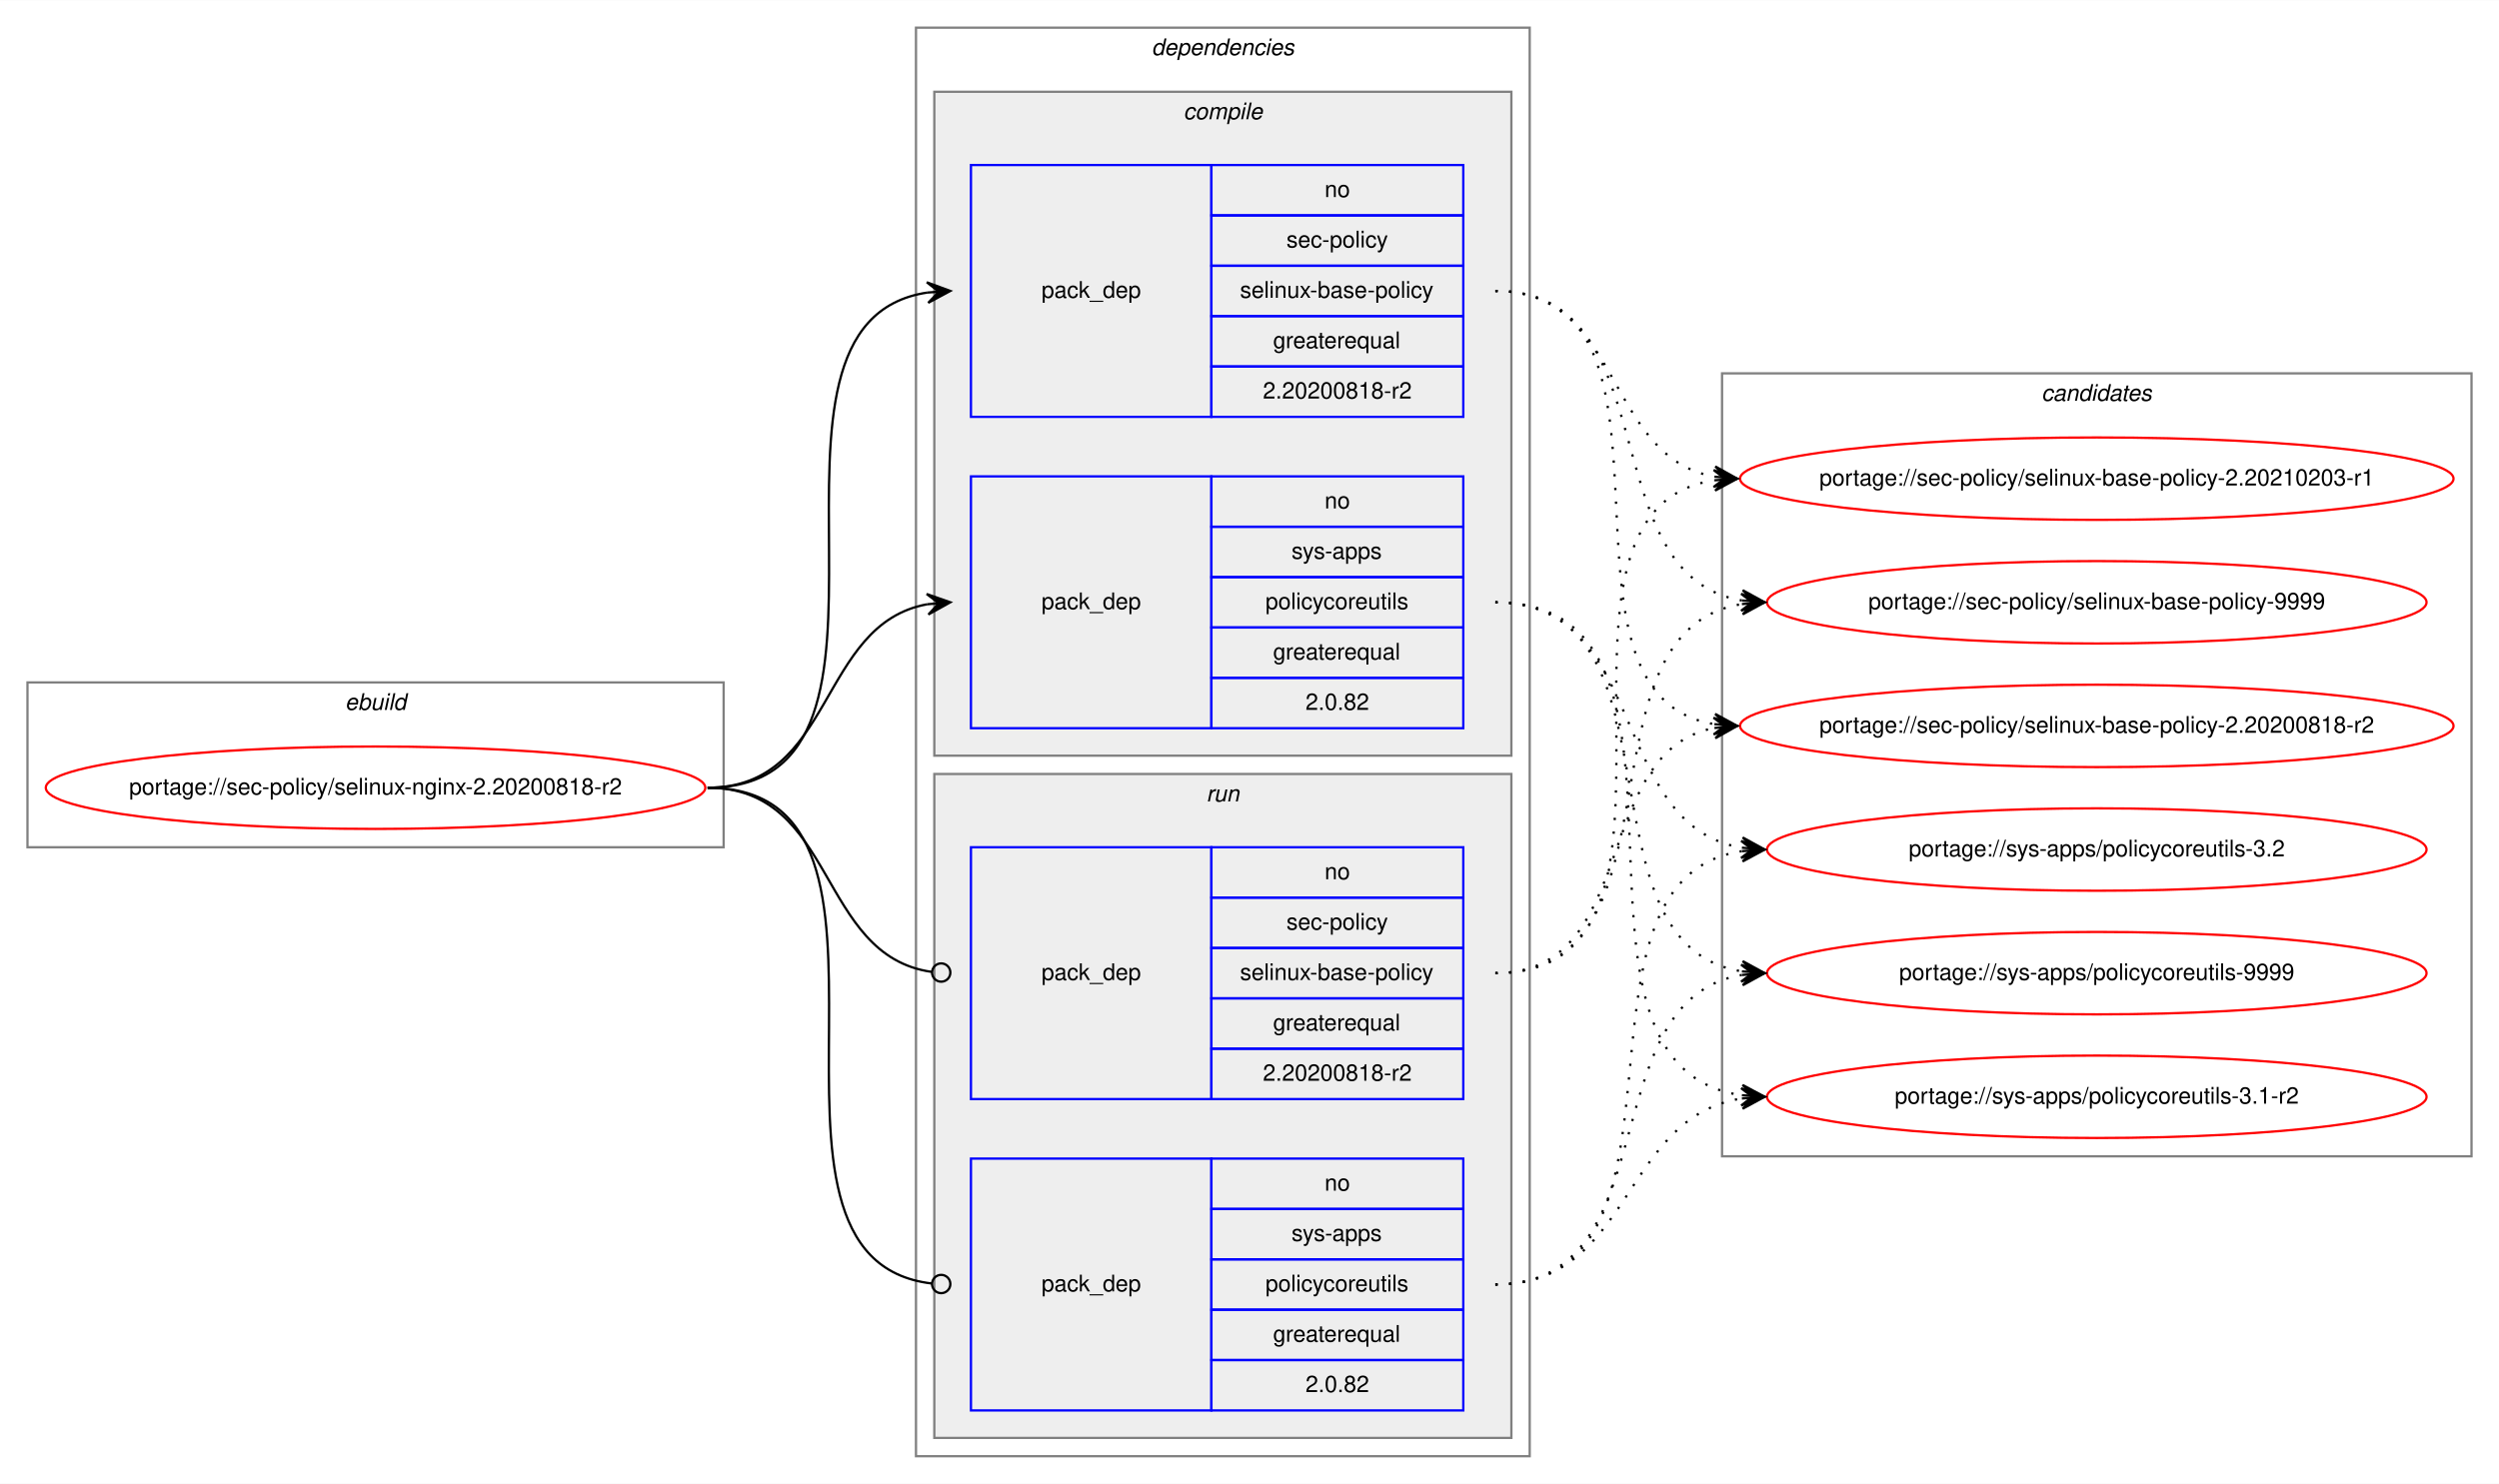
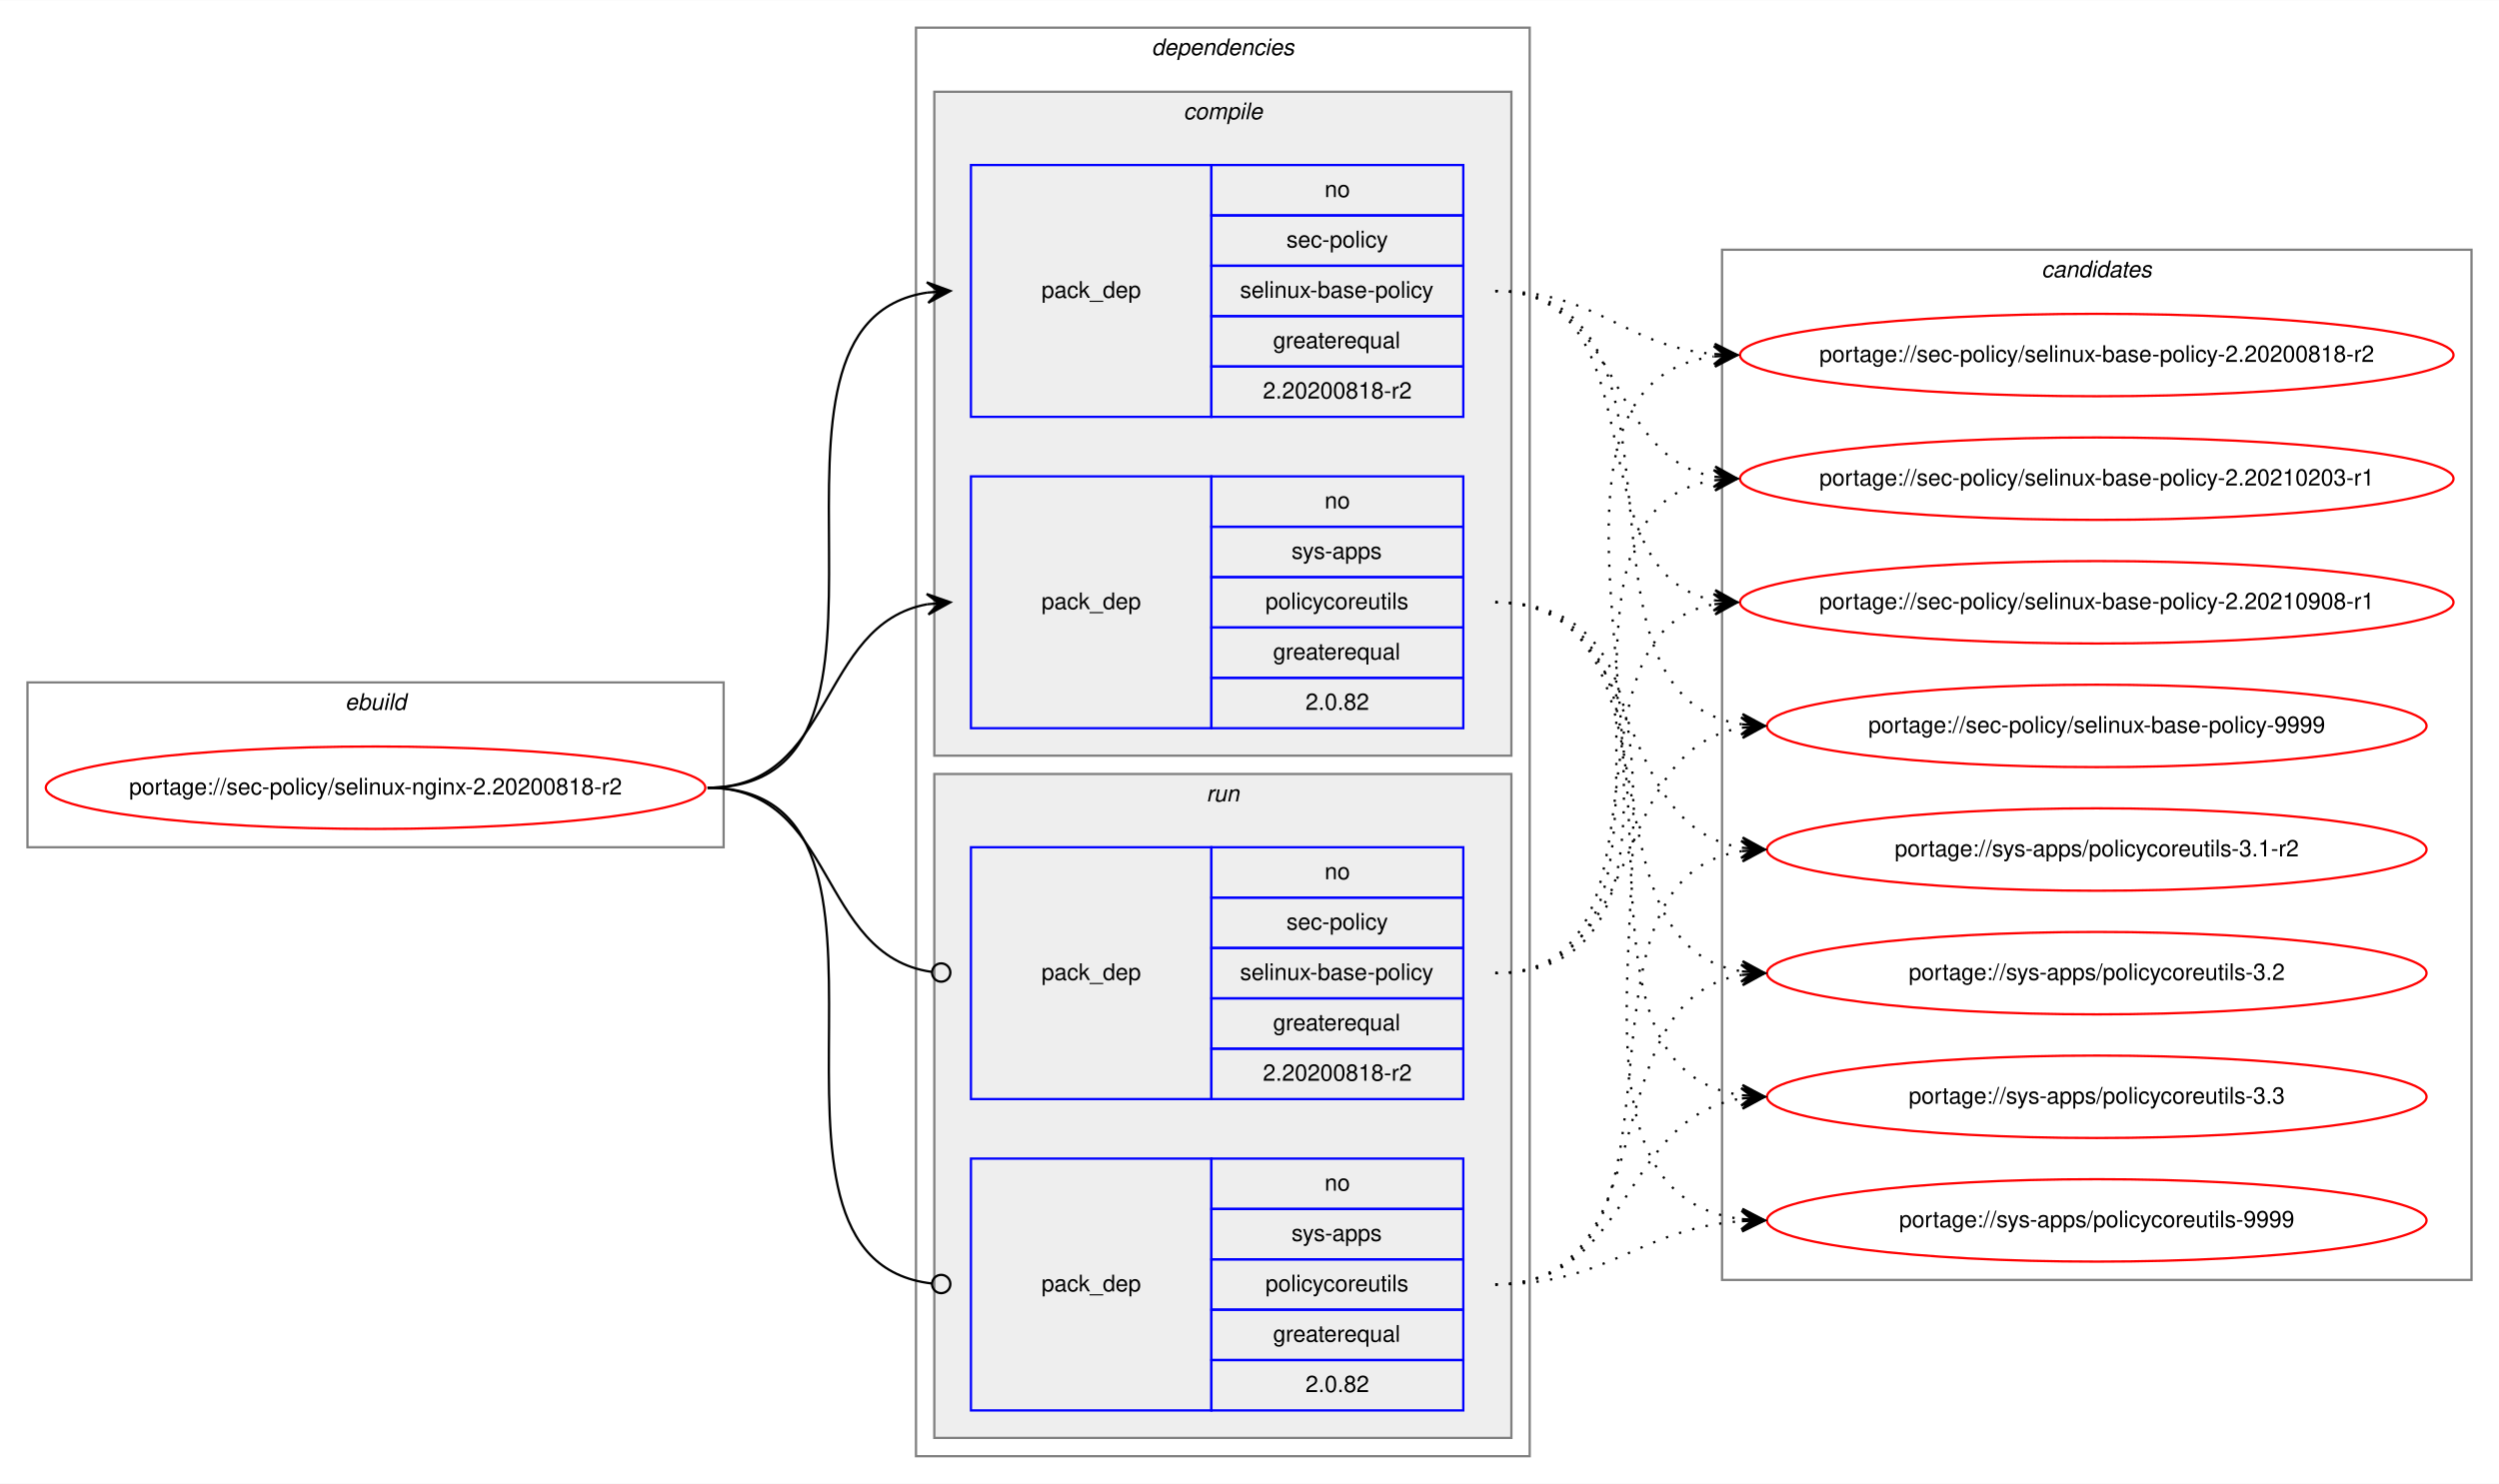
<svg xmlns="http://www.w3.org/2000/svg" xmlns:xlink="http://www.w3.org/1999/xlink" width="1091pt" height="648pt" viewBox="0.00 0.00 1091.28 648.00">
  <g id="graph0" class="graph" transform="scale(1 1) rotate(0) translate(4 644)">
    <polygon fill="white" stroke="transparent" points="-4,4 -4,-644 1087.28,-644 1087.28,4 -4,4" />
    <g id="clust1" class="cluster">
      <polygon fill="none" stroke="gray" points="8,-274 8,-346 312,-346 312,-274 8,-274" />
      <text text-anchor="start" x="146.66" y="-334" font-family="Helvetica,sans-Serif" font-style="italic" font-size="10.00">ebuild</text>
    </g>
    <g id="clust2" class="cluster">
      <polygon fill="none" stroke="gray" points="396,-8 396,-632 664,-632 664,-8 396,-8" />
      <text text-anchor="start" x="498.88" y="-620" font-family="Helvetica,sans-Serif" font-style="italic" font-size="10.00">dependencies</text>
    </g>
    <g id="clust3" class="cluster">
      <polygon fill="#eeeeee" stroke="gray" points="404,-314 404,-604 656,-604 656,-314 404,-314" />
      <text text-anchor="start" x="512.78" y="-592" font-family="Helvetica,sans-Serif" font-style="italic" font-size="10.00">compile</text>
    </g>
    <g id="clust7" class="cluster">
      <polygon fill="#eeeeee" stroke="gray" points="404,-16 404,-306 656,-306 656,-16 404,-16" />
      <text text-anchor="start" x="522.78" y="-294" font-family="Helvetica,sans-Serif" font-style="italic" font-size="10.00">run</text>
    </g>
    <g id="clust10" class="cluster">
-       <polygon fill="none" stroke="gray" points="748,-139 748,-481 1075.28,-481 1075.28,-139 748,-139" />
-       <text text-anchor="start" x="887.47" y="-469" font-family="Helvetica,sans-Serif" font-style="italic" font-size="10.00">candidates</text>
+       <polygon fill="none" stroke="gray" points="748,-85 748,-535 1075.28,-535 1075.28,-85 748,-85" />
+       <text text-anchor="start" x="887.47" y="-523" font-family="Helvetica,sans-Serif" font-style="italic" font-size="10.00">candidates</text>
    </g>
    <g id="node1" class="node">
      <g id="a_node1">
        <a xlink:href="../sec-policy/selinux-nginx-2.20200818-r2.svg" xlink:title="portage://sec-policy/selinux-nginx-2.20200818-r2">
          <ellipse fill="none" stroke="red" cx="160" cy="-300" rx="144" ry="18" />
          <text text-anchor="middle" x="160" y="-297" font-family="Helvetica,sans-Serif" font-size="10.00">portage://sec-policy/selinux-nginx-2.20200818-r2</text>
        </a>
      </g>
    </g>
    <g id="node2" class="node">
      <polygon fill="none" stroke="blue" points="420,-462 420,-572 525,-572 525,-462 420,-462" />
      <text text-anchor="start" x="450.82" y="-514" font-family="Helvetica,sans-Serif" font-size="10.00">pack_dep</text>
      <polygon fill="none" stroke="blue" points="525,-550 525,-572 635,-572 635,-550 525,-550" />
      <text text-anchor="start" x="574.44" y="-558" font-family="Helvetica,sans-Serif" font-size="10.00">no</text>
      <polygon fill="none" stroke="blue" points="525,-528 525,-550 635,-550 635,-528 525,-528" />
      <text text-anchor="start" x="557.78" y="-536" font-family="Helvetica,sans-Serif" font-size="10.00">sec-policy</text>
      <polygon fill="none" stroke="blue" points="525,-506 525,-528 635,-528 635,-506 525,-506" />
      <text text-anchor="start" x="537.5" y="-514" font-family="Helvetica,sans-Serif" font-size="10.00">selinux-base-policy</text>
      <polygon fill="none" stroke="blue" points="525,-484 525,-506 635,-506 635,-484 525,-484" />
      <text text-anchor="start" x="551.94" y="-492" font-family="Helvetica,sans-Serif" font-size="10.00">greaterequal</text>
      <polygon fill="none" stroke="blue" points="525,-462 525,-484 635,-484 635,-462 525,-462" />
      <text text-anchor="start" x="547.49" y="-470" font-family="Helvetica,sans-Serif" font-size="10.00">2.20200818-r2</text>
    </g>
    <g id="edge1" class="edge">
      <path fill="none" stroke="black" d="M305,-300C408.77,-300 310.64,-502.83 401.01,-516.3" />
      <polygon fill="black" stroke="black" points="411,-517 400.71,-520.79 406.01,-516.65 401.02,-516.3 401.02,-516.3 401.02,-516.3 406.01,-516.65 401.34,-511.81 411,-517 411,-517" />
    </g>
    <g id="node3" class="node">
      <polygon fill="none" stroke="blue" points="420,-326 420,-436 525,-436 525,-326 420,-326" />
      <text text-anchor="start" x="450.82" y="-378" font-family="Helvetica,sans-Serif" font-size="10.00">pack_dep</text>
      <polygon fill="none" stroke="blue" points="525,-414 525,-436 635,-436 635,-414 525,-414" />
      <text text-anchor="start" x="574.44" y="-422" font-family="Helvetica,sans-Serif" font-size="10.00">no</text>
      <polygon fill="none" stroke="blue" points="525,-392 525,-414 635,-414 635,-392 525,-392" />
      <text text-anchor="start" x="560" y="-400" font-family="Helvetica,sans-Serif" font-size="10.00">sys-apps</text>
      <polygon fill="none" stroke="blue" points="525,-370 525,-392 635,-392 635,-370 525,-370" />
      <text text-anchor="start" x="548.61" y="-378" font-family="Helvetica,sans-Serif" font-size="10.00">policycoreutils</text>
      <polygon fill="none" stroke="blue" points="525,-348 525,-370 635,-370 635,-348 525,-348" />
      <text text-anchor="start" x="551.94" y="-356" font-family="Helvetica,sans-Serif" font-size="10.00">greaterequal</text>
      <polygon fill="none" stroke="blue" points="525,-326 525,-348 635,-348 635,-326 525,-326" />
      <text text-anchor="start" x="566.1" y="-334" font-family="Helvetica,sans-Serif" font-size="10.00">2.0.82</text>
    </g>
    <g id="edge2" class="edge">
      <path fill="none" stroke="black" d="M305,-300C360.7,-300 352.97,-371.49 400.99,-380.15" />
      <polygon fill="black" stroke="black" points="411,-381 400.65,-384.63 406.02,-380.57 401.04,-380.15 401.04,-380.15 401.04,-380.15 406.02,-380.57 401.42,-375.67 411,-381 411,-381" />
    </g>
    <g id="node4" class="node">
      <polygon fill="none" stroke="blue" points="420,-164 420,-274 525,-274 525,-164 420,-164" />
      <text text-anchor="start" x="450.82" y="-216" font-family="Helvetica,sans-Serif" font-size="10.00">pack_dep</text>
      <polygon fill="none" stroke="blue" points="525,-252 525,-274 635,-274 635,-252 525,-252" />
      <text text-anchor="start" x="574.44" y="-260" font-family="Helvetica,sans-Serif" font-size="10.00">no</text>
      <polygon fill="none" stroke="blue" points="525,-230 525,-252 635,-252 635,-230 525,-230" />
      <text text-anchor="start" x="557.78" y="-238" font-family="Helvetica,sans-Serif" font-size="10.00">sec-policy</text>
      <polygon fill="none" stroke="blue" points="525,-208 525,-230 635,-230 635,-208 525,-208" />
      <text text-anchor="start" x="537.5" y="-216" font-family="Helvetica,sans-Serif" font-size="10.00">selinux-base-policy</text>
      <polygon fill="none" stroke="blue" points="525,-186 525,-208 635,-208 635,-186 525,-186" />
      <text text-anchor="start" x="551.94" y="-194" font-family="Helvetica,sans-Serif" font-size="10.00">greaterequal</text>
      <polygon fill="none" stroke="blue" points="525,-164 525,-186 635,-186 635,-164 525,-164" />
      <text text-anchor="start" x="547.49" y="-172" font-family="Helvetica,sans-Serif" font-size="10.00">2.20200818-r2</text>
    </g>
    <g id="edge3" class="edge">
      <path fill="none" stroke="black" d="M305,-300C361.4,-300 352.77,-226.72 402.81,-219.56" />
      <ellipse fill="none" stroke="black" cx="407.01" cy="-219.27" rx="4" ry="4" />
    </g>
    <g id="node5" class="node">
      <polygon fill="none" stroke="blue" points="420,-28 420,-138 525,-138 525,-28 420,-28" />
      <text text-anchor="start" x="450.82" y="-80" font-family="Helvetica,sans-Serif" font-size="10.00">pack_dep</text>
      <polygon fill="none" stroke="blue" points="525,-116 525,-138 635,-138 635,-116 525,-116" />
      <text text-anchor="start" x="574.44" y="-124" font-family="Helvetica,sans-Serif" font-size="10.00">no</text>
      <polygon fill="none" stroke="blue" points="525,-94 525,-116 635,-116 635,-94 525,-94" />
      <text text-anchor="start" x="560" y="-102" font-family="Helvetica,sans-Serif" font-size="10.00">sys-apps</text>
      <polygon fill="none" stroke="blue" points="525,-72 525,-94 635,-94 635,-72 525,-72" />
      <text text-anchor="start" x="548.61" y="-80" font-family="Helvetica,sans-Serif" font-size="10.00">policycoreutils</text>
      <polygon fill="none" stroke="blue" points="525,-50 525,-72 635,-72 635,-50 525,-50" />
      <text text-anchor="start" x="551.94" y="-58" font-family="Helvetica,sans-Serif" font-size="10.00">greaterequal</text>
      <polygon fill="none" stroke="blue" points="525,-28 525,-50 635,-50 635,-28 525,-28" />
      <text text-anchor="start" x="566.1" y="-36" font-family="Helvetica,sans-Serif" font-size="10.00">2.0.82</text>
    </g>
    <g id="edge4" class="edge">
      <path fill="none" stroke="black" d="M305,-300C409.51,-300 309.24,-94.29 402.95,-83.44" />
      <ellipse fill="none" stroke="black" cx="407.01" cy="-83.22" rx="4" ry="4" />
    </g>
    <g id="node6" class="node">
      <g id="a_node6">
        <a xlink:href="../sec-policy/selinux-base-policy-2.20200818-r2.svg" xlink:title="portage://sec-policy/selinux-base-policy-2.20200818-r2">
-           <ellipse fill="none" stroke="red" cx="911.64" cy="-327" rx="155.78" ry="18" />
-           <text text-anchor="middle" x="911.64" y="-324" font-family="Helvetica,sans-Serif" font-size="10.00">portage://sec-policy/selinux-base-policy-2.20200818-r2</text>
+           <ellipse fill="none" stroke="red" cx="911.64" cy="-489" rx="155.78" ry="18" />
+           <text text-anchor="middle" x="911.64" y="-486" font-family="Helvetica,sans-Serif" font-size="10.00">portage://sec-policy/selinux-base-policy-2.20200818-r2</text>
        </a>
      </g>
    </g>
    <g id="edge5" class="edge">
-       <path fill="none" stroke="black" stroke-dasharray="1,5" d="M649,-517C742.03,-517 664.27,-340.84 744.63,-327.77" />
-       <polygon fill="black" stroke="black" points="754.64,-327 745.01,-332.25 749.66,-327.38 744.67,-327.76 744.67,-327.76 744.67,-327.76 749.66,-327.38 744.33,-323.28 754.64,-327 754.64,-327" />
+       <path fill="none" stroke="black" stroke-dasharray="1,5" d="M649,-517C693.97,-517 704.59,-493 744.46,-489.44" />
+       <polygon fill="black" stroke="black" points="754.64,-489 744.84,-493.93 749.65,-489.22 744.65,-489.43 744.65,-489.43 744.65,-489.43 749.65,-489.22 744.46,-484.94 754.64,-489 754.64,-489" />
    </g>
    <g id="node7" class="node">
      <g id="a_node7">
        <a xlink:href="../sec-policy/selinux-base-policy-2.20210203-r1.svg" xlink:title="portage://sec-policy/selinux-base-policy-2.20210203-r1">
          <ellipse fill="none" stroke="red" cx="911.64" cy="-435" rx="155.78" ry="18" />
          <text text-anchor="middle" x="911.64" y="-432" font-family="Helvetica,sans-Serif" font-size="10.00">portage://sec-policy/selinux-base-policy-2.20210203-r1</text>
        </a>
      </g>
    </g>
    <g id="edge6" class="edge">
      <path fill="none" stroke="black" stroke-dasharray="1,5" d="M649,-517C704.84,-517 696.54,-444.63 744.61,-435.87" />
      <polygon fill="black" stroke="black" points="754.64,-435 745.07,-440.34 749.66,-435.43 744.68,-435.86 744.68,-435.86 744.68,-435.86 749.66,-435.43 744.29,-431.38 754.64,-435 754.64,-435" />
    </g>
    <g id="node8" class="node">
      <g id="a_node8">
-         <a xlink:href="../sec-policy/selinux-base-policy-9999.svg" xlink:title="portage://sec-policy/selinux-base-policy-9999">
-           <ellipse fill="none" stroke="red" cx="911.64" cy="-381" rx="144" ry="18" />
-           <text text-anchor="middle" x="911.64" y="-378" font-family="Helvetica,sans-Serif" font-size="10.00">portage://sec-policy/selinux-base-policy-9999</text>
+         <a xlink:href="../sec-policy/selinux-base-policy-2.20210908-r1.svg" xlink:title="portage://sec-policy/selinux-base-policy-2.20210908-r1">
+           <ellipse fill="none" stroke="red" cx="911.64" cy="-381" rx="155.78" ry="18" />
+           <text text-anchor="middle" x="911.64" y="-378" font-family="Helvetica,sans-Serif" font-size="10.00">portage://sec-policy/selinux-base-policy-2.20210908-r1</text>
        </a>
      </g>
    </g>
    <g id="edge7" class="edge">
-       <path fill="none" stroke="black" stroke-dasharray="1,5" d="M649,-517C725.33,-517 690.27,-392.94 756.59,-381.8" />
-       <polygon fill="black" stroke="black" points="766.64,-381 757.03,-386.28 761.66,-381.4 756.67,-381.79 756.67,-381.79 756.67,-381.79 761.66,-381.4 756.32,-377.31 766.64,-381 766.64,-381" />
+       <path fill="none" stroke="black" stroke-dasharray="1,5" d="M649,-517C721.95,-517 682.28,-393.45 744.67,-381.87" />
+       <polygon fill="black" stroke="black" points="754.64,-381 745.07,-386.35 749.66,-381.43 744.68,-381.87 744.68,-381.87 744.68,-381.87 749.66,-381.43 744.29,-377.38 754.64,-381 754.64,-381" />
    </g>
    <g id="node9" class="node">
      <g id="a_node9">
-         <a xlink:href="../sys-apps/policycoreutils-3.1-r2.svg" xlink:title="portage://sys-apps/policycoreutils-3.1-r2">
-           <ellipse fill="none" stroke="red" cx="911.64" cy="-165" rx="144" ry="18" />
-           <text text-anchor="middle" x="911.64" y="-162" font-family="Helvetica,sans-Serif" font-size="10.00">portage://sys-apps/policycoreutils-3.1-r2</text>
+         <a xlink:href="../sec-policy/selinux-base-policy-9999.svg" xlink:title="portage://sec-policy/selinux-base-policy-9999">
+           <ellipse fill="none" stroke="red" cx="911.64" cy="-327" rx="144" ry="18" />
+           <text text-anchor="middle" x="911.64" y="-324" font-family="Helvetica,sans-Serif" font-size="10.00">portage://sec-policy/selinux-base-policy-9999</text>
        </a>
      </g>
    </g>
    <g id="edge8" class="edge">
-       <path fill="none" stroke="black" stroke-dasharray="1,5" d="M649,-381C754.69,-381 663.8,-179.11 756.43,-165.7" />
-       <polygon fill="black" stroke="black" points="766.64,-165 756.97,-170.17 761.65,-165.34 756.66,-165.68 756.66,-165.68 756.66,-165.68 761.65,-165.34 756.36,-161.19 766.64,-165 766.64,-165" />
+       <path fill="none" stroke="black" stroke-dasharray="1,5" d="M649,-517C744.73,-517 672.94,-340.48 756.56,-327.73" />
+       <polygon fill="black" stroke="black" points="766.64,-327 756.99,-332.21 761.65,-327.36 756.67,-327.72 756.67,-327.72 756.67,-327.72 761.65,-327.36 756.34,-323.23 766.64,-327 766.64,-327" />
    </g>
    <g id="node10" class="node">
      <g id="a_node10">
-         <a xlink:href="../sys-apps/policycoreutils-3.2.svg" xlink:title="portage://sys-apps/policycoreutils-3.2">
+         <a xlink:href="../sys-apps/policycoreutils-3.1-r2.svg" xlink:title="portage://sys-apps/policycoreutils-3.1-r2">
          <ellipse fill="none" stroke="red" cx="911.64" cy="-273" rx="144" ry="18" />
-           <text text-anchor="middle" x="911.64" y="-270" font-family="Helvetica,sans-Serif" font-size="10.00">portage://sys-apps/policycoreutils-3.2</text>
+           <text text-anchor="middle" x="911.64" y="-270" font-family="Helvetica,sans-Serif" font-size="10.00">portage://sys-apps/policycoreutils-3.1-r2</text>
        </a>
      </g>
    </g>
    <g id="edge9" class="edge">
      <path fill="none" stroke="black" stroke-dasharray="1,5" d="M649,-381C716.37,-381 697.89,-283.69 756.54,-273.81" />
      <polygon fill="black" stroke="black" points="766.64,-273 757.03,-278.28 761.66,-273.4 756.67,-273.8 756.67,-273.8 756.67,-273.8 761.66,-273.4 756.31,-269.31 766.64,-273 766.64,-273" />
    </g>
    <g id="node11" class="node">
      <g id="a_node11">
-         <a xlink:href="../sys-apps/policycoreutils-9999.svg" xlink:title="portage://sys-apps/policycoreutils-9999">
+         <a xlink:href="../sys-apps/policycoreutils-3.2.svg" xlink:title="portage://sys-apps/policycoreutils-3.2">
          <ellipse fill="none" stroke="red" cx="911.64" cy="-219" rx="144" ry="18" />
-           <text text-anchor="middle" x="911.64" y="-216" font-family="Helvetica,sans-Serif" font-size="10.00">portage://sys-apps/policycoreutils-9999</text>
+           <text text-anchor="middle" x="911.64" y="-216" font-family="Helvetica,sans-Serif" font-size="10.00">portage://sys-apps/policycoreutils-3.2</text>
        </a>
      </g>
    </g>
    <g id="edge10" class="edge">
      <path fill="none" stroke="black" stroke-dasharray="1,5" d="M649,-381C734.33,-381 682.36,-232.02 756.43,-219.8" />
      <polygon fill="black" stroke="black" points="766.64,-219 757.02,-224.26 761.66,-219.39 756.67,-219.78 756.67,-219.78 756.67,-219.78 761.66,-219.39 756.32,-215.29 766.64,-219 766.64,-219" />
    </g>
+     <g id="node12" class="node">
+       <g id="a_node12">
+         <a xlink:href="../sys-apps/policycoreutils-3.3.svg" xlink:title="portage://sys-apps/policycoreutils-3.3">
+           <ellipse fill="none" stroke="red" cx="911.64" cy="-165" rx="144" ry="18" />
+           <text text-anchor="middle" x="911.64" y="-162" font-family="Helvetica,sans-Serif" font-size="10.00">portage://sys-apps/policycoreutils-3.3</text>
+         </a>
+       </g>
+     </g>
    <g id="edge11" class="edge">
-       <path fill="none" stroke="black" stroke-dasharray="1,5" d="M649,-219C712.47,-219 690.34,-315.51 744.45,-326.07" />
-       <polygon fill="black" stroke="black" points="754.64,-327 744.27,-330.57 749.66,-326.54 744.68,-326.09 744.68,-326.09 744.68,-326.09 749.66,-326.54 745.09,-321.61 754.64,-327 754.64,-327" />
+       <path fill="none" stroke="black" stroke-dasharray="1,5" d="M649,-381C754.69,-381 663.8,-179.11 756.43,-165.7" />
+       <polygon fill="black" stroke="black" points="766.64,-165 756.97,-170.17 761.65,-165.34 756.66,-165.68 756.66,-165.68 756.66,-165.68 761.65,-165.34 756.36,-161.19 766.64,-165 766.64,-165" />
+     </g>
+     <g id="node13" class="node">
+       <g id="a_node13">
+         <a xlink:href="../sys-apps/policycoreutils-9999.svg" xlink:title="portage://sys-apps/policycoreutils-9999">
+           <ellipse fill="none" stroke="red" cx="911.64" cy="-111" rx="144" ry="18" />
+           <text text-anchor="middle" x="911.64" y="-108" font-family="Helvetica,sans-Serif" font-size="10.00">portage://sys-apps/policycoreutils-9999</text>
+         </a>
+       </g>
    </g>
    <g id="edge12" class="edge">
+       <path fill="none" stroke="black" stroke-dasharray="1,5" d="M649,-381C776.32,-381 643.42,-125.56 756.51,-111.59" />
+       <polygon fill="black" stroke="black" points="766.64,-111 756.92,-116.08 761.65,-111.29 756.66,-111.59 756.66,-111.59 756.66,-111.59 761.65,-111.29 756.39,-107.09 766.64,-111 766.64,-111" />
+     </g>
+     <g id="edge13" class="edge">
+       <path fill="none" stroke="black" stroke-dasharray="1,5" d="M649,-219C774.21,-219 634.17,-473.92 744.36,-488.36" />
+       <polygon fill="black" stroke="black" points="754.64,-489 744.38,-492.87 749.65,-488.69 744.66,-488.38 744.66,-488.38 744.66,-488.38 749.65,-488.69 744.94,-483.89 754.64,-489 754.64,-489" />
+     </g>
+     <g id="edge14" class="edge">
      <path fill="none" stroke="black" stroke-dasharray="1,5" d="M649,-219C752.21,-219 654.91,-420.49 744.42,-434.26" />
      <polygon fill="black" stroke="black" points="754.64,-435 744.34,-438.77 749.65,-434.64 744.67,-434.28 744.67,-434.28 744.67,-434.28 749.65,-434.64 744.99,-429.79 754.64,-435 754.64,-435" />
    </g>
-     <g id="edge13" class="edge">
-       <path fill="none" stroke="black" stroke-dasharray="1,5" d="M649,-219C734.33,-219 682.36,-367.98 756.43,-380.2" />
-       <polygon fill="black" stroke="black" points="766.64,-381 756.32,-384.71 761.66,-380.61 756.67,-380.22 756.67,-380.22 756.67,-380.22 761.66,-380.61 757.02,-375.74 766.64,-381 766.64,-381" />
-     </g>
-     <g id="edge14" class="edge">
+     <g id="edge15" class="edge">
+       <path fill="none" stroke="black" stroke-dasharray="1,5" d="M649,-219C731.26,-219 674.1,-367.38 744.38,-380.13" />
+       <polygon fill="black" stroke="black" points="754.64,-381 744.3,-384.64 749.66,-380.58 744.68,-380.15 744.68,-380.15 744.68,-380.15 749.66,-380.58 745.06,-375.67 754.64,-381 754.64,-381" />
+     </g>
+     <g id="edge16" class="edge">
+       <path fill="none" stroke="black" stroke-dasharray="1,5" d="M649,-219C716.37,-219 697.89,-316.31 756.54,-326.19" />
+       <polygon fill="black" stroke="black" points="766.64,-327 756.31,-330.69 761.66,-326.6 756.67,-326.2 756.67,-326.2 756.67,-326.2 761.66,-326.6 757.03,-321.72 766.64,-327 766.64,-327" />
+     </g>
+     <g id="edge17" class="edge">
+       <path fill="none" stroke="black" stroke-dasharray="1,5" d="M649,-83C744.73,-83 672.94,-259.52 756.56,-272.27" />
+       <polygon fill="black" stroke="black" points="766.64,-273 756.34,-276.77 761.65,-272.64 756.67,-272.28 756.67,-272.28 756.67,-272.28 761.65,-272.64 756.99,-267.79 766.64,-273 766.64,-273" />
+     </g>
+     <g id="edge18" class="edge">
+       <path fill="none" stroke="black" stroke-dasharray="1,5" d="M649,-83C725.33,-83 690.27,-207.06 756.59,-218.2" />
+       <polygon fill="black" stroke="black" points="766.64,-219 756.32,-222.69 761.66,-218.6 756.67,-218.21 756.67,-218.21 756.67,-218.21 761.66,-218.6 757.03,-213.72 766.64,-219 766.64,-219" />
+     </g>
+     <g id="edge19" class="edge">
      <path fill="none" stroke="black" stroke-dasharray="1,5" d="M649,-83C709.12,-83 703.79,-155.97 756.49,-164.24" />
      <polygon fill="black" stroke="black" points="766.64,-165 756.33,-168.74 761.66,-164.63 756.67,-164.25 756.67,-164.25 756.67,-164.25 761.66,-164.63 757,-159.77 766.64,-165 766.64,-165" />
    </g>
-     <g id="edge15" class="edge">
-       <path fill="none" stroke="black" stroke-dasharray="1,5" d="M649,-83C744.73,-83 672.94,-259.52 756.56,-272.27" />
-       <polygon fill="black" stroke="black" points="766.64,-273 756.34,-276.77 761.65,-272.64 756.67,-272.28 756.67,-272.28 756.67,-272.28 761.65,-272.64 756.99,-267.79 766.64,-273 766.64,-273" />
-     </g>
-     <g id="edge16" class="edge">
-       <path fill="none" stroke="black" stroke-dasharray="1,5" d="M649,-83C725.33,-83 690.27,-207.06 756.59,-218.2" />
-       <polygon fill="black" stroke="black" points="766.64,-219 756.32,-222.69 761.66,-218.6 756.67,-218.21 756.67,-218.21 756.67,-218.21 761.66,-218.6 757.03,-213.72 766.64,-219 766.64,-219" />
+     <g id="edge20" class="edge">
+       <path fill="none" stroke="black" stroke-dasharray="1,5" d="M649,-83C699.18,-83 711.36,-107.4 756.49,-110.65" />
+       <polygon fill="black" stroke="black" points="766.64,-111 756.49,-115.15 761.64,-110.83 756.65,-110.65 756.65,-110.65 756.65,-110.65 761.64,-110.83 756.8,-106.15 766.64,-111 766.64,-111" />
    </g>
  </g>
</svg>
